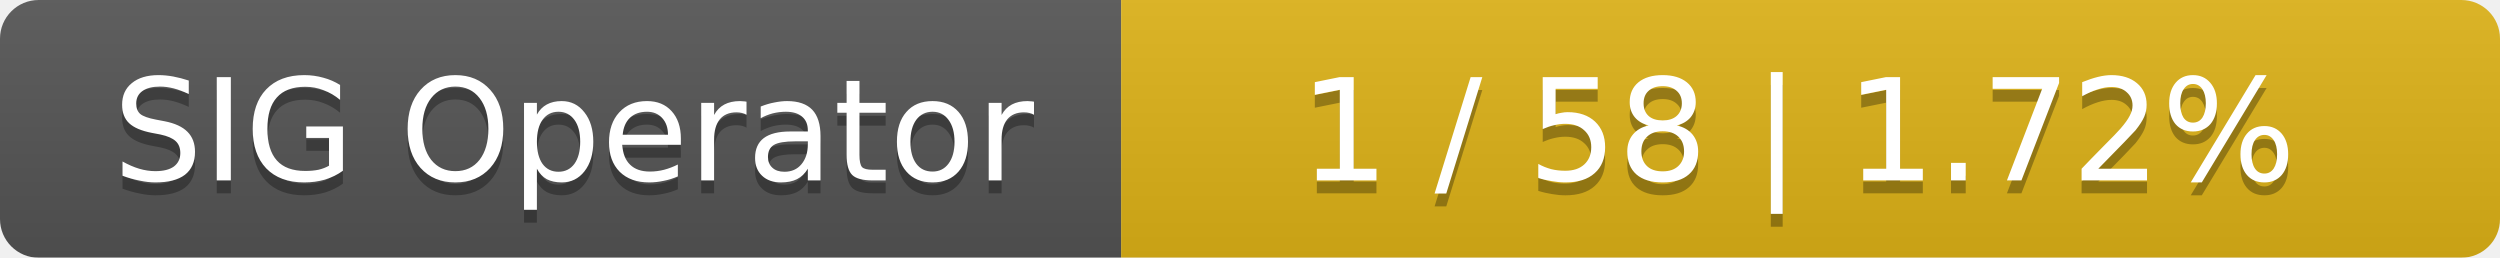
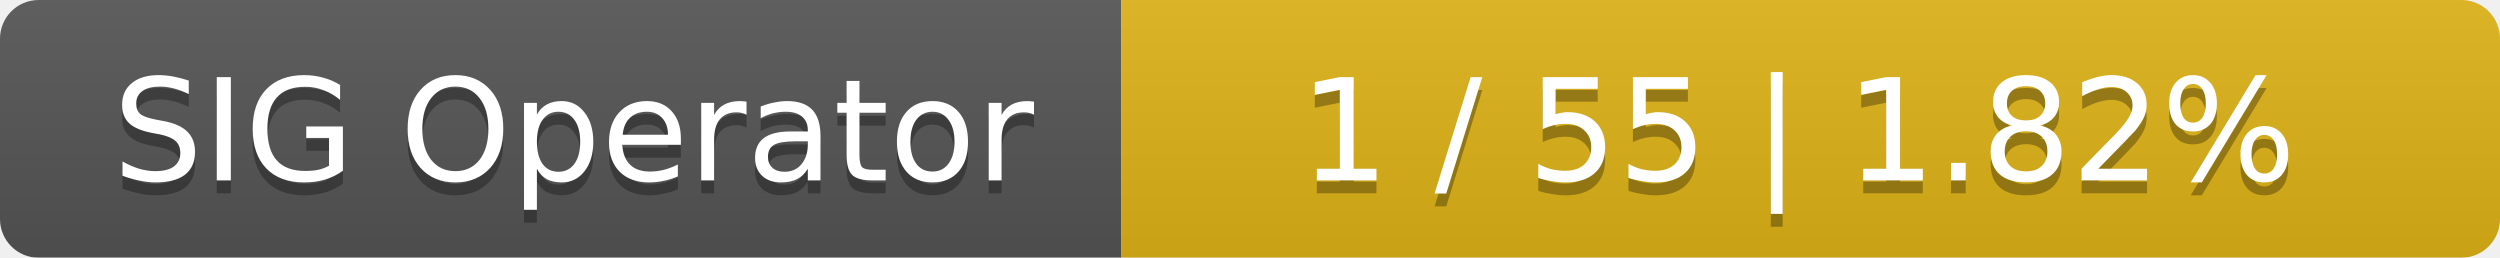
<svg xmlns="http://www.w3.org/2000/svg" width="194" height="20">
  <linearGradient id="smooth" x2="0" y2="100%">
    <stop offset="0" stop-color="#bbb" stop-opacity=".1" />
    <stop offset="1" stop-opacity=".1" />
  </linearGradient>
  <mask id="round">
    <rect width="194" height="20" rx="3" fill="#fff" />
  </mask>
  <g mask="url(#round)">
    <rect width="87" height="20" fill="#555" />
    <rect x="87" width="107" height="20" fill="#dfb317" />
    <rect width="194" height="20" fill="url(#smooth)" />
  </g>
  <g fill="#fff" text-anchor="middle" font-family="DejaVu Sans,Verdana,Geneva,sans-serif" font-size="11">
    <text x="44.5" y="15" fill="#010101" fill-opacity=".3">SIG Operator</text>
    <text x="44.5" y="14">SIG Operator</text>
-     <text x="139.5" y="15" fill="#010101" fill-opacity=".3">1 / 58    |    1.72%</text>
-     <text x="139.5" y="14">1 / 58    |    1.72%</text>
+     <text x="139.5" y="15" fill="#010101" fill-opacity=".3">1 / 55    |    1.82%</text>
+     <text x="139.5" y="14">1 / 55    |    1.82%</text>
  </g>
</svg>
